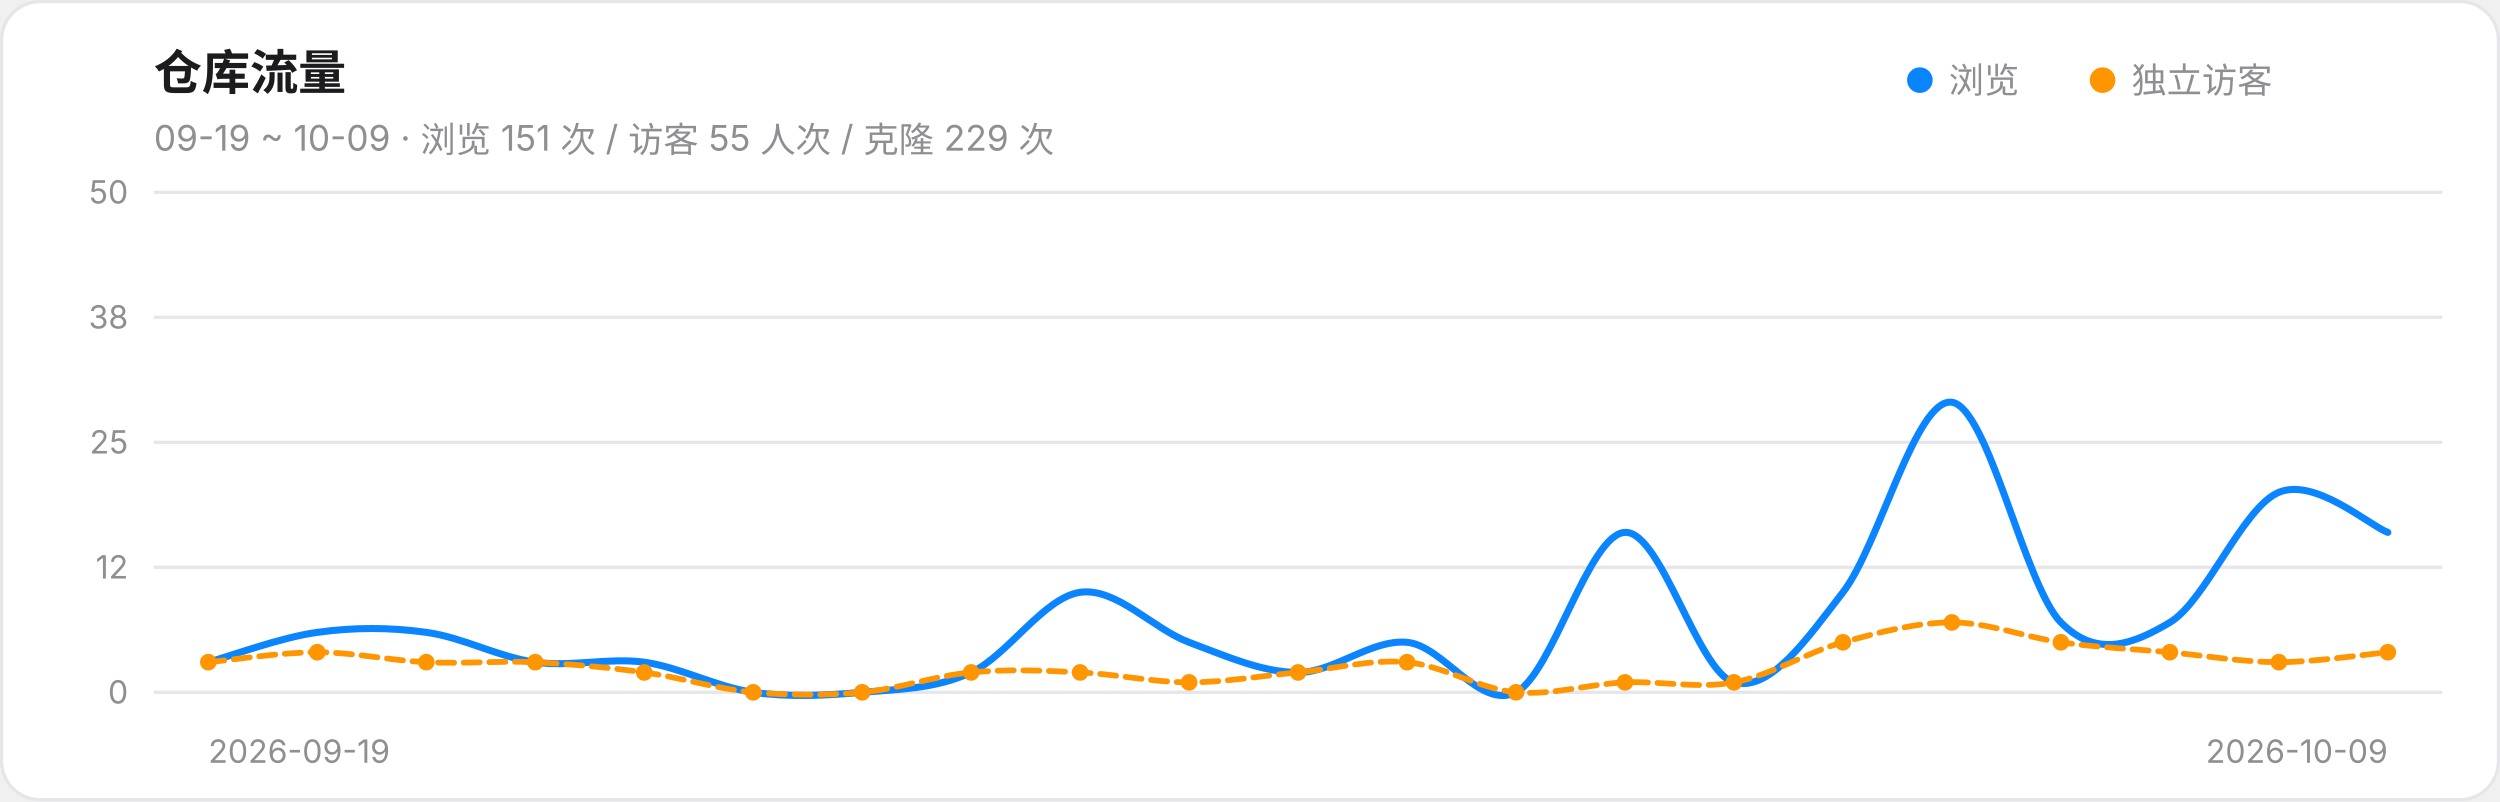
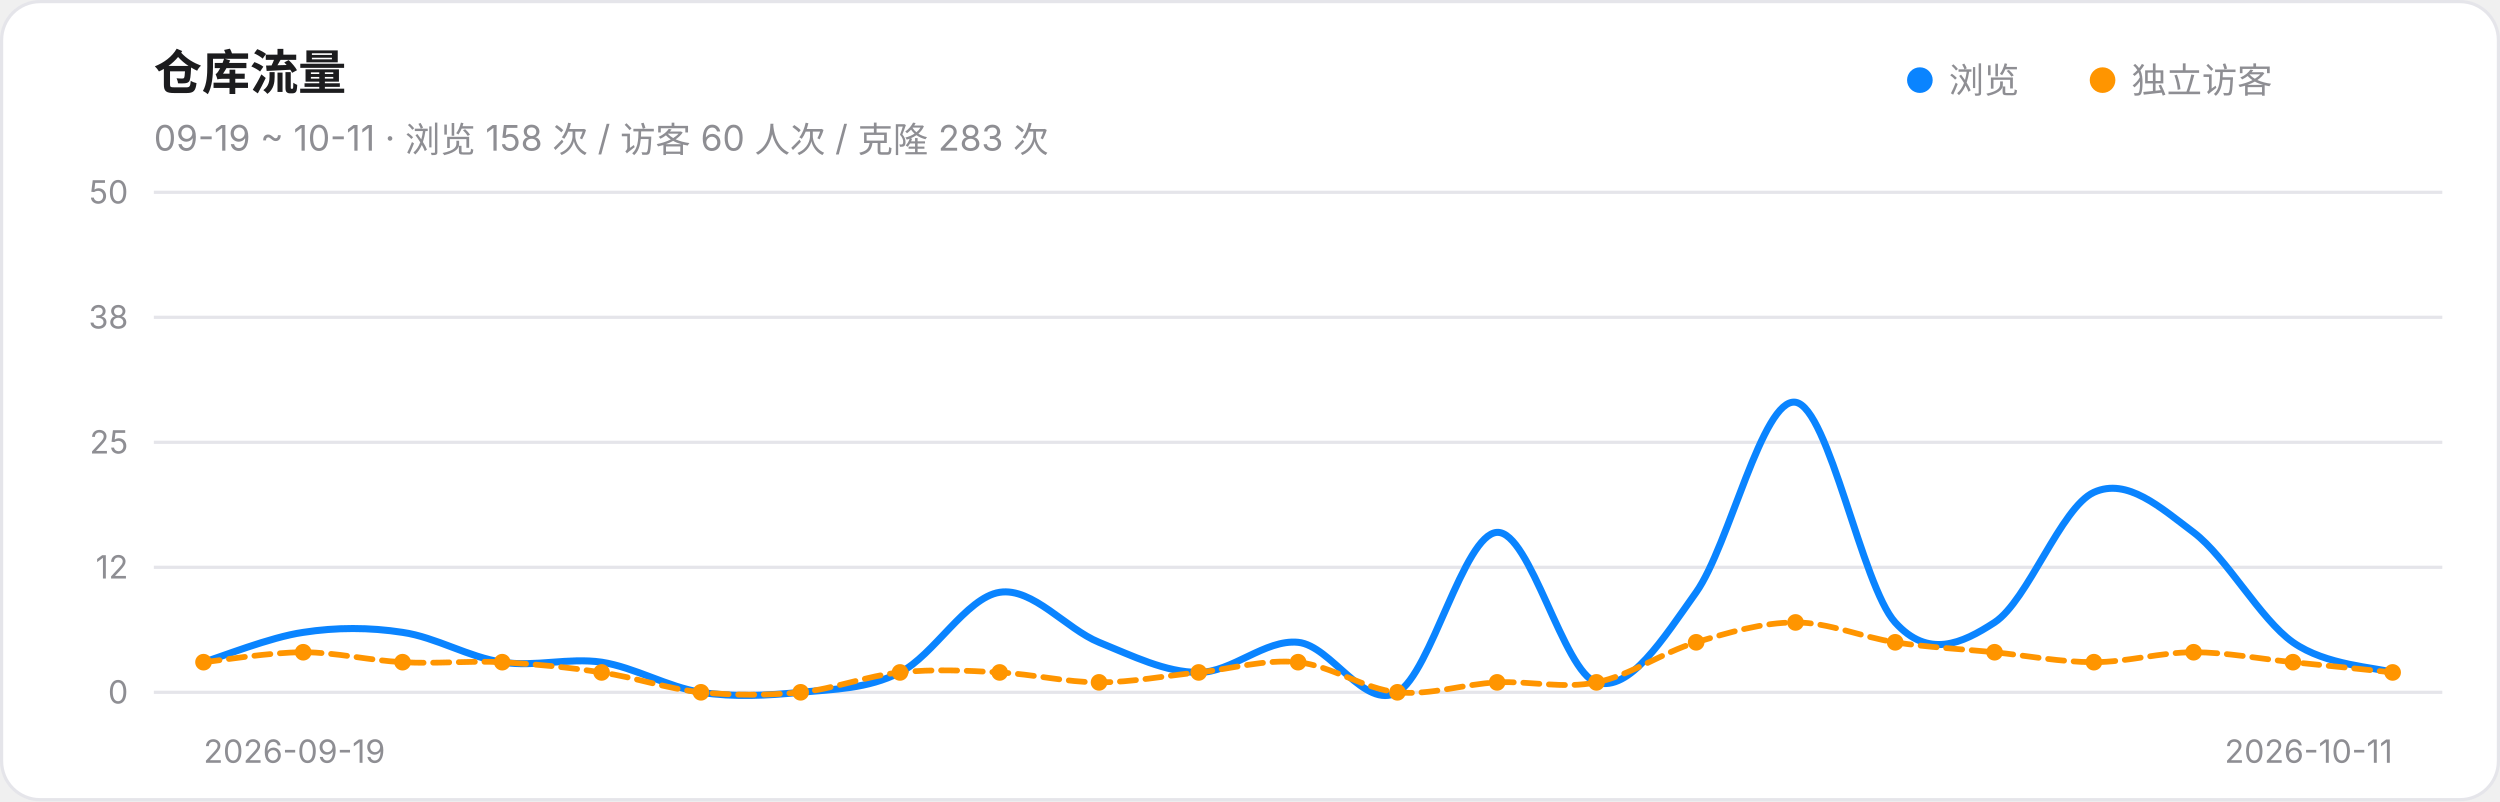
<svg xmlns="http://www.w3.org/2000/svg" width="780" height="250" viewBox="0 0 780 250" role="img" aria-label="仓库流量趋势">
  <style>@media (prefers-color-scheme:dark){.card{fill:#161618;stroke:#303034}.ink{fill:#F2F2F7}.muted{fill:#98989F}.grid{stroke:#303034}}</style>
  <rect class="card" x="0.5" y="0.5" width="779" height="249" rx="12" fill="#FFFFFF" stroke="#E5E5EA" />
  <text class="ink" x="48" y="28" font-size="15" font-weight="600" font-family="-apple-system,Segoe UI,PingFang SC,Microsoft YaHei,sans-serif" fill="#1C1C1E">仓库流量</text>
-   <text class="muted" x="48" y="47" font-size="11" font-family="-apple-system,Segoe UI,PingFang SC,Microsoft YaHei,sans-serif" fill="#8E8E93">09-19 ~ 10-09 · 浏览 151 次 / 访客 55 人次 / 克隆 229 次</text>
+   <text class="muted" x="48" y="47" font-size="11" font-family="-apple-system,Segoe UI,PingFang SC,Microsoft YaHei,sans-serif" fill="#8E8E93">09-19 ~ 10-11 · 浏览 158 次 / 访客 60 人次 / 克隆 283 次</text>
  <circle cx="599" cy="25" r="4" fill="#0A84FF" />
  <text class="muted" x="608" y="29" font-size="11" font-family="-apple-system,Segoe UI,PingFang SC,Microsoft YaHei,sans-serif" fill="#8E8E93">浏览</text>
  <circle cx="656" cy="25" r="4" fill="#FF9500" />
  <text class="muted" x="665" y="29" font-size="11" font-family="-apple-system,Segoe UI,PingFang SC,Microsoft YaHei,sans-serif" fill="#8E8E93">独立访客</text>
  <line class="grid" x1="48" y1="216.0" x2="762" y2="216.0" stroke="#E5E5EA" stroke-width="1" />
  <text class="muted" x="40" y="219.5" font-size="10" text-anchor="end" font-family="-apple-system,Segoe UI,PingFang SC,Microsoft YaHei,sans-serif" fill="#8E8E93">0</text>
  <line class="grid" x1="48" y1="177.0" x2="762" y2="177.0" stroke="#E5E5EA" stroke-width="1" />
  <text class="muted" x="40" y="180.5" font-size="10" text-anchor="end" font-family="-apple-system,Segoe UI,PingFang SC,Microsoft YaHei,sans-serif" fill="#8E8E93">12</text>
  <line class="grid" x1="48" y1="138.0" x2="762" y2="138.0" stroke="#E5E5EA" stroke-width="1" />
  <text class="muted" x="40" y="141.5" font-size="10" text-anchor="end" font-family="-apple-system,Segoe UI,PingFang SC,Microsoft YaHei,sans-serif" fill="#8E8E93">25</text>
  <line class="grid" x1="48" y1="99.0" x2="762" y2="99.0" stroke="#E5E5EA" stroke-width="1" />
  <text class="muted" x="40" y="102.5" font-size="10" text-anchor="end" font-family="-apple-system,Segoe UI,PingFang SC,Microsoft YaHei,sans-serif" fill="#8E8E93">38</text>
  <line class="grid" x1="48" y1="60.0" x2="762" y2="60.0" stroke="#E5E5EA" stroke-width="1" />
  <text class="muted" x="40" y="63.5" font-size="10" text-anchor="end" font-family="-apple-system,Segoe UI,PingFang SC,Microsoft YaHei,sans-serif" fill="#8E8E93">50</text>
-   <path d="M 65.0,206.6 C 70.7,205.1 87.7,198.8 99.0,197.3 C 110.3,195.7 121.7,195.7 133.0,197.3 C 144.3,198.8 155.7,205.1 167.0,206.6 C 178.3,208.2 189.7,205.1 201.0,206.6 C 212.3,208.2 223.7,214.4 235.0,216.0 C 246.3,217.6 257.7,217.0 269.0,216.0 C 280.3,215.0 291.7,215.0 303.0,209.8 C 314.3,204.6 325.7,186.4 337.0,184.8 C 348.3,183.2 359.7,196.2 371.0,200.4 C 382.3,204.6 393.7,209.8 405.0,209.8 C 416.3,209.8 427.7,199.4 439.0,200.4 C 450.3,201.4 461.7,221.7 473.0,216.0 C 484.3,210.3 495.7,166.6 507.0,166.1 C 518.3,165.6 529.7,209.8 541.0,212.9 C 552.3,216.0 563.7,199.4 575.0,184.8 C 586.3,170.2 597.7,124.0 609.0,125.5 C 620.3,127.1 631.7,182.7 643.0,194.2 C 654.3,205.6 665.7,200.9 677.0,194.2 C 688.3,187.4 699.7,158.3 711.0,153.6 C 722.3,148.9 739.3,164.0 745.0,166.1" fill="none" stroke="#0A84FF" stroke-width="2.2" stroke-linecap="round" />
-   <path d="M 65.0,206.6 C 70.7,206.1 87.7,203.5 99.0,203.5 C 110.3,203.5 121.7,206.1 133.0,206.6 C 144.3,207.2 155.7,206.1 167.0,206.6 C 178.3,207.2 189.7,208.2 201.0,209.8 C 212.3,211.3 223.7,215.0 235.0,216.0 C 246.3,217.0 257.7,217.0 269.0,216.0 C 280.3,215.0 291.7,210.8 303.0,209.8 C 314.3,208.7 325.7,209.2 337.0,209.8 C 348.3,210.3 359.7,212.9 371.0,212.9 C 382.3,212.9 393.7,210.8 405.0,209.8 C 416.3,208.7 427.7,205.6 439.0,206.6 C 450.3,207.7 461.7,215.0 473.0,216.0 C 484.3,217.0 495.7,213.4 507.0,212.9 C 518.3,212.4 529.7,215.0 541.0,212.9 C 552.3,210.8 563.7,203.5 575.0,200.4 C 586.3,197.3 597.7,194.2 609.0,194.2 C 620.3,194.2 631.7,198.8 643.0,200.4 C 654.3,202.0 665.7,202.5 677.0,203.5 C 688.3,204.6 699.7,206.6 711.0,206.6 C 722.3,206.6 739.3,204.0 745.0,203.5" fill="none" stroke="#FF9500" stroke-width="1.8" stroke-linecap="round" stroke-dasharray="5 3" />
-   <circle cx="65.0" cy="206.6" r="2.6" fill="#FF9500" />
-   <circle cx="99.0" cy="203.5" r="2.6" fill="#FF9500" />
-   <circle cx="133.0" cy="206.6" r="2.6" fill="#FF9500" />
-   <circle cx="167.0" cy="206.6" r="2.6" fill="#FF9500" />
-   <circle cx="201.0" cy="209.8" r="2.6" fill="#FF9500" />
-   <circle cx="235.0" cy="216.0" r="2.6" fill="#FF9500" />
-   <circle cx="269.0" cy="216.0" r="2.6" fill="#FF9500" />
-   <circle cx="303.0" cy="209.8" r="2.6" fill="#FF9500" />
-   <circle cx="337.0" cy="209.8" r="2.6" fill="#FF9500" />
-   <circle cx="371.0" cy="212.9" r="2.6" fill="#FF9500" />
-   <circle cx="405.0" cy="209.8" r="2.6" fill="#FF9500" />
-   <circle cx="439.0" cy="206.6" r="2.6" fill="#FF9500" />
-   <circle cx="473.0" cy="216.0" r="2.6" fill="#FF9500" />
-   <circle cx="507.0" cy="212.9" r="2.6" fill="#FF9500" />
-   <circle cx="541.0" cy="212.9" r="2.6" fill="#FF9500" />
-   <circle cx="575.0" cy="200.4" r="2.6" fill="#FF9500" />
-   <circle cx="609.0" cy="194.2" r="2.6" fill="#FF9500" />
-   <circle cx="643.0" cy="200.4" r="2.6" fill="#FF9500" />
-   <circle cx="677.0" cy="203.5" r="2.6" fill="#FF9500" />
-   <circle cx="711.0" cy="206.6" r="2.6" fill="#FF9500" />
-   <circle cx="745.0" cy="203.5" r="2.6" fill="#FF9500" />
-   <text class="muted" x="65.0" y="238" font-size="10" text-anchor="start" font-family="-apple-system,Segoe UI,PingFang SC,Microsoft YaHei,sans-serif" fill="#8E8E93">2026-09-19</text>
-   <text class="muted" x="745.0" y="238" font-size="10" text-anchor="end" font-family="-apple-system,Segoe UI,PingFang SC,Microsoft YaHei,sans-serif" fill="#8E8E93">2026-10-09</text>
+   <path d="M 63.5,206.6 C 68.7,205.1 84.2,198.8 94.6,197.3 C 104.9,195.7 115.3,195.7 125.6,197.3 C 136.0,198.8 146.3,205.1 156.7,206.6 C 167.0,208.2 177.3,205.1 187.7,206.6 C 198.0,208.2 208.4,214.4 218.7,216.0 C 229.1,217.6 239.4,217.0 249.8,216.0 C 260.1,215.0 270.5,215.0 280.8,209.8 C 291.2,204.6 301.5,186.4 311.9,184.8 C 322.2,183.2 332.6,196.2 342.9,200.4 C 353.3,204.6 363.6,209.8 374.0,209.8 C 384.3,209.8 394.7,199.4 405.0,200.4 C 415.3,201.4 425.7,221.7 436.0,216.0 C 446.4,210.3 456.7,166.6 467.1,166.1 C 477.4,165.6 487.8,209.8 498.1,212.9 C 508.5,216.0 518.8,199.4 529.2,184.8 C 539.5,170.2 549.9,124.0 560.2,125.5 C 570.6,127.1 580.9,182.7 591.3,194.2 C 601.6,205.6 612.0,200.9 622.3,194.2 C 632.7,187.4 643.0,158.3 653.3,153.6 C 663.7,148.9 674.0,158.3 684.4,166.1 C 694.7,173.9 705.1,193.1 715.4,200.4 C 725.8,207.7 741.3,208.2 746.5,209.8" fill="none" stroke="#0A84FF" stroke-width="2.2" stroke-linecap="round" />
+   <path d="M 63.5,206.6 C 68.7,206.1 84.2,203.5 94.6,203.5 C 104.9,203.5 115.3,206.1 125.6,206.6 C 136.0,207.2 146.3,206.1 156.7,206.6 C 167.0,207.2 177.3,208.2 187.7,209.8 C 198.0,211.3 208.4,215.0 218.7,216.0 C 229.1,217.0 239.4,217.0 249.8,216.0 C 260.1,215.0 270.5,210.8 280.8,209.8 C 291.2,208.7 301.5,209.2 311.9,209.8 C 322.2,210.3 332.6,212.9 342.9,212.9 C 353.3,212.9 363.6,210.8 374.0,209.8 C 384.3,208.7 394.7,205.6 405.0,206.6 C 415.3,207.7 425.7,215.0 436.0,216.0 C 446.4,217.0 456.7,213.4 467.1,212.9 C 477.4,212.4 487.8,215.0 498.1,212.9 C 508.5,210.8 518.8,203.5 529.2,200.4 C 539.5,197.3 549.9,194.2 560.2,194.2 C 570.6,194.2 580.9,198.8 591.3,200.4 C 601.6,202.0 612.0,202.5 622.3,203.5 C 632.7,204.6 643.0,206.6 653.3,206.6 C 663.7,206.6 674.0,203.5 684.4,203.5 C 694.7,203.5 705.1,205.6 715.4,206.6 C 725.8,207.7 741.3,209.2 746.5,209.8" fill="none" stroke="#FF9500" stroke-width="1.8" stroke-linecap="round" stroke-dasharray="5 3" />
+   <circle cx="63.5" cy="206.6" r="2.6" fill="#FF9500" />
+   <circle cx="94.6" cy="203.5" r="2.6" fill="#FF9500" />
+   <circle cx="125.6" cy="206.6" r="2.6" fill="#FF9500" />
+   <circle cx="156.7" cy="206.6" r="2.6" fill="#FF9500" />
+   <circle cx="187.7" cy="209.8" r="2.6" fill="#FF9500" />
+   <circle cx="218.7" cy="216.0" r="2.6" fill="#FF9500" />
+   <circle cx="249.8" cy="216.0" r="2.6" fill="#FF9500" />
+   <circle cx="280.8" cy="209.8" r="2.6" fill="#FF9500" />
+   <circle cx="311.9" cy="209.8" r="2.6" fill="#FF9500" />
+   <circle cx="342.9" cy="212.9" r="2.6" fill="#FF9500" />
+   <circle cx="374.0" cy="209.8" r="2.6" fill="#FF9500" />
+   <circle cx="405.0" cy="206.6" r="2.6" fill="#FF9500" />
+   <circle cx="436.0" cy="216.0" r="2.6" fill="#FF9500" />
+   <circle cx="467.1" cy="212.9" r="2.6" fill="#FF9500" />
+   <circle cx="498.1" cy="212.9" r="2.6" fill="#FF9500" />
+   <circle cx="529.2" cy="200.4" r="2.6" fill="#FF9500" />
+   <circle cx="560.2" cy="194.2" r="2.6" fill="#FF9500" />
+   <circle cx="591.3" cy="200.4" r="2.6" fill="#FF9500" />
+   <circle cx="622.3" cy="203.5" r="2.6" fill="#FF9500" />
+   <circle cx="653.3" cy="206.6" r="2.6" fill="#FF9500" />
+   <circle cx="684.4" cy="203.5" r="2.6" fill="#FF9500" />
+   <circle cx="715.4" cy="206.6" r="2.6" fill="#FF9500" />
+   <circle cx="746.5" cy="209.8" r="2.6" fill="#FF9500" />
+   <text class="muted" x="63.5" y="238" font-size="10" text-anchor="start" font-family="-apple-system,Segoe UI,PingFang SC,Microsoft YaHei,sans-serif" fill="#8E8E93">2026-09-19</text>
+   <text class="muted" x="746.5" y="238" font-size="10" text-anchor="end" font-family="-apple-system,Segoe UI,PingFang SC,Microsoft YaHei,sans-serif" fill="#8E8E93">2026-10-11</text>
</svg>
